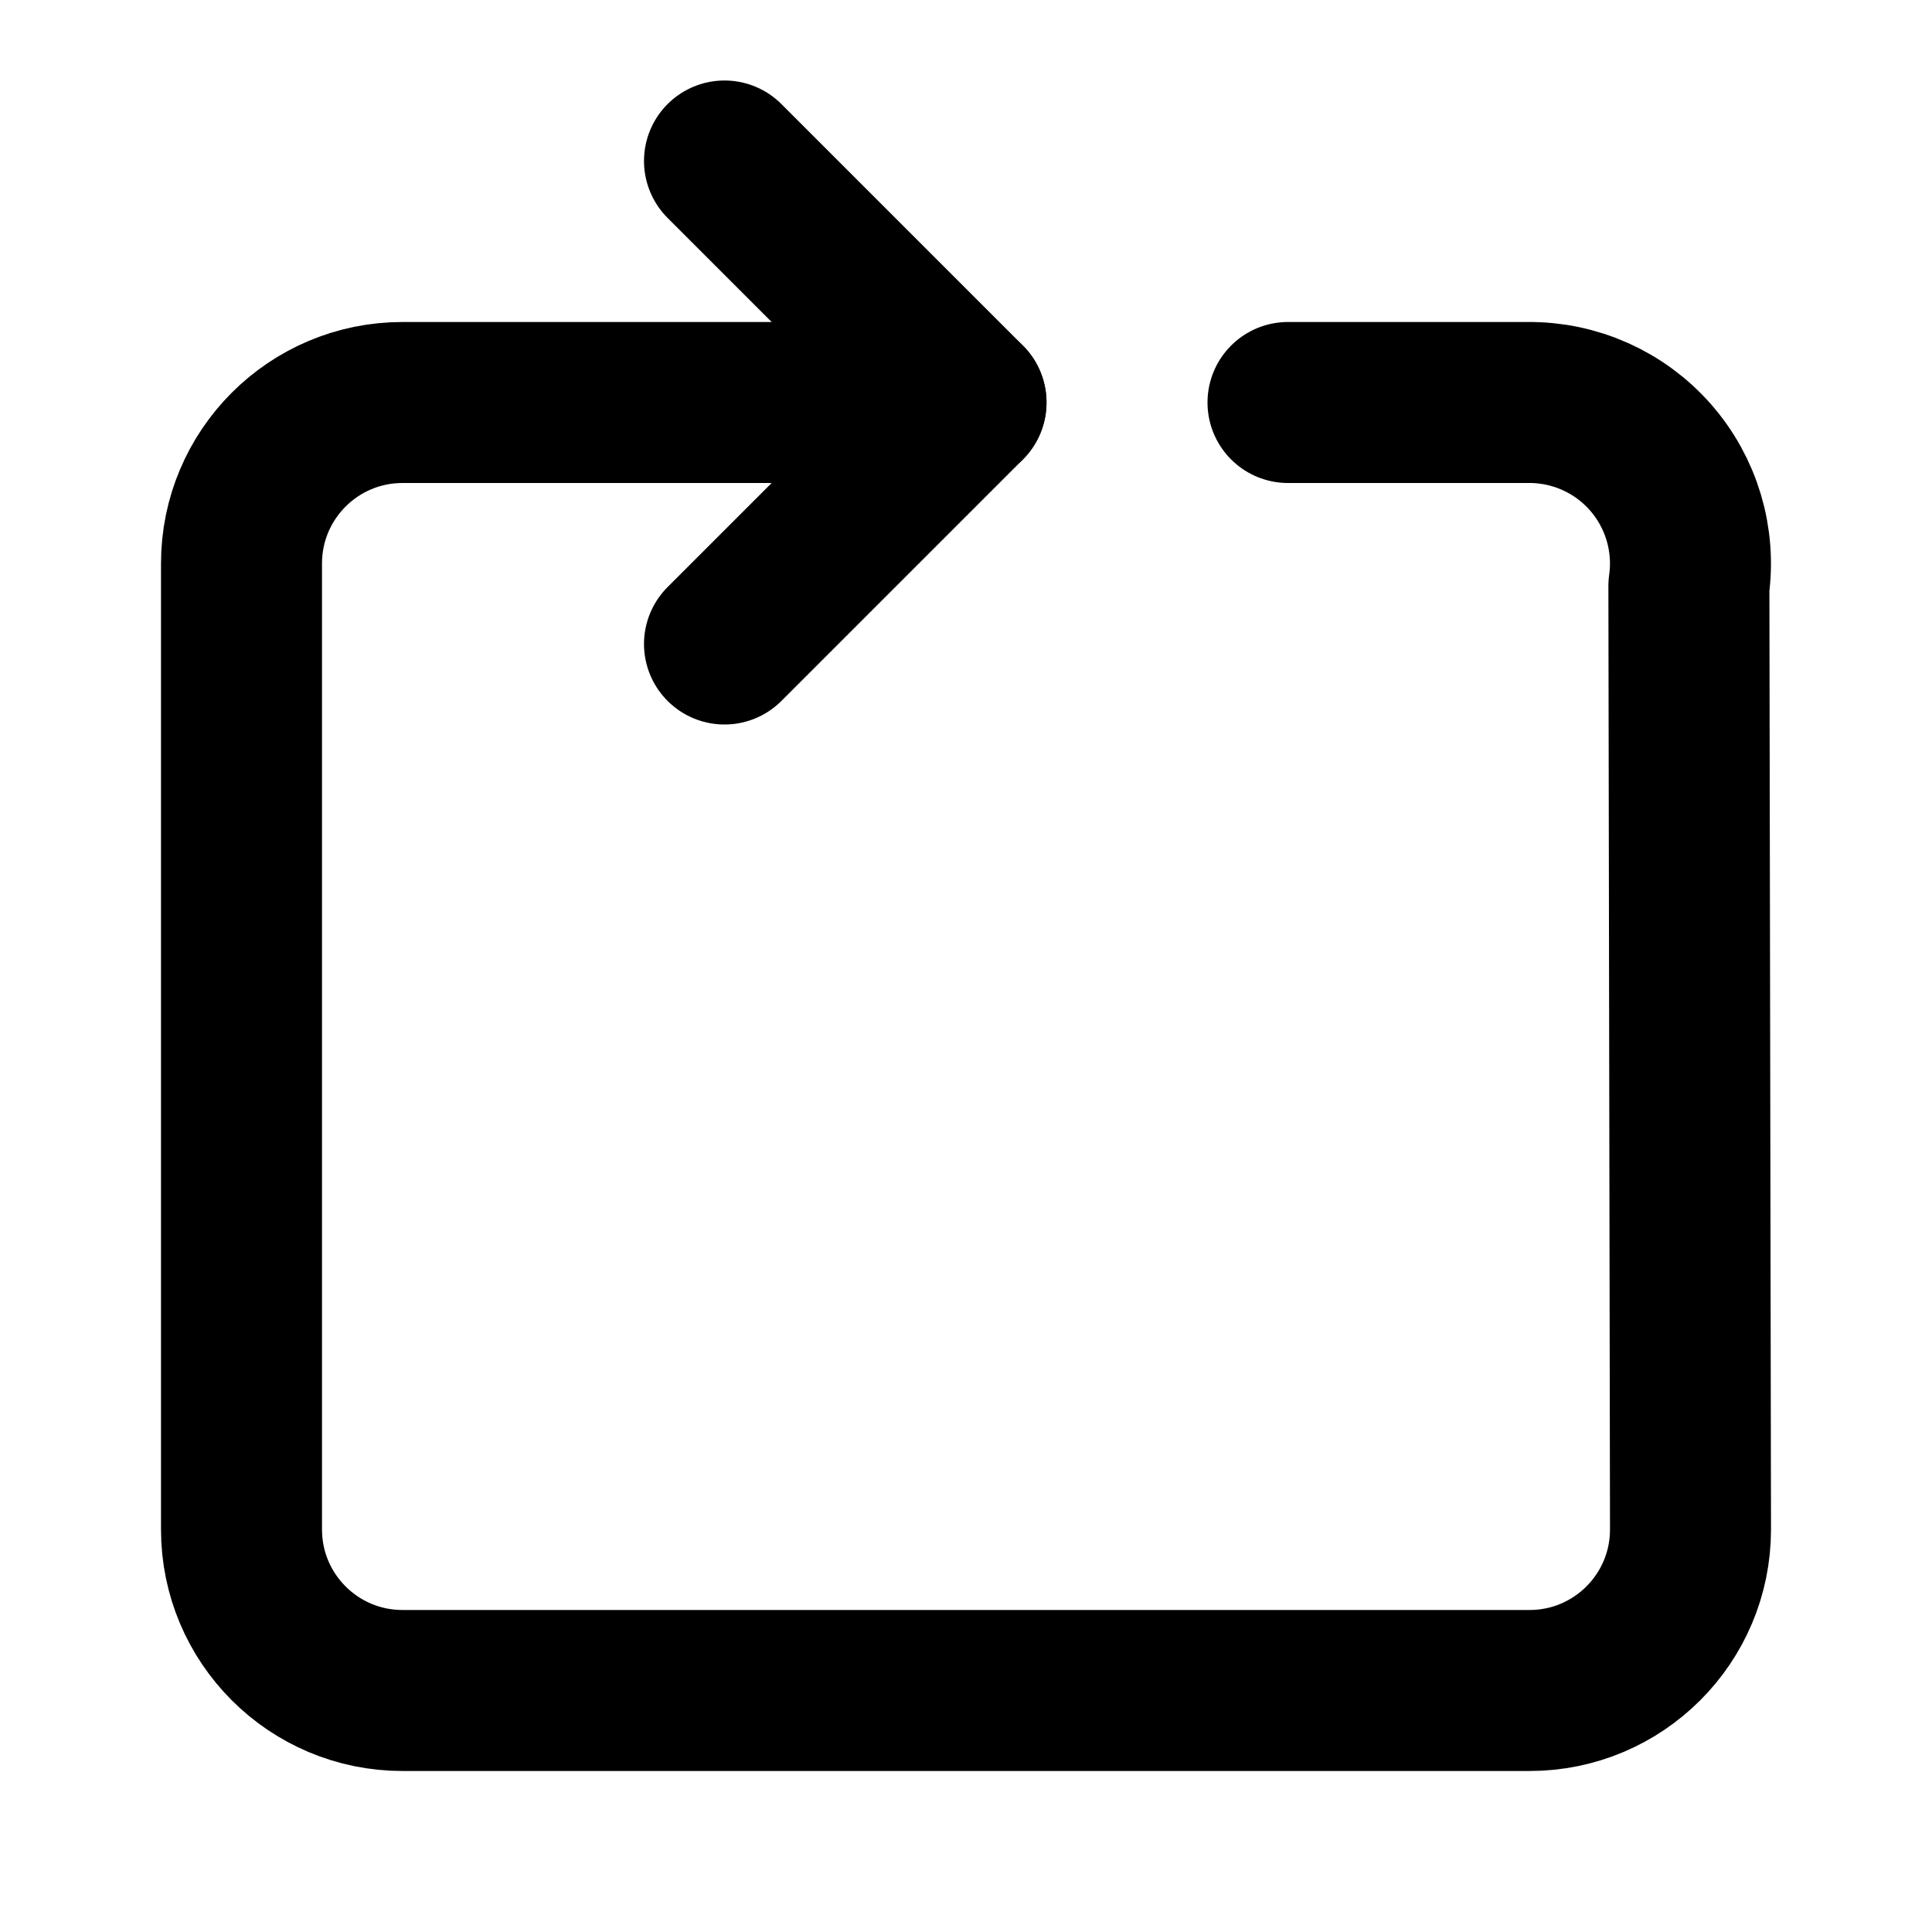
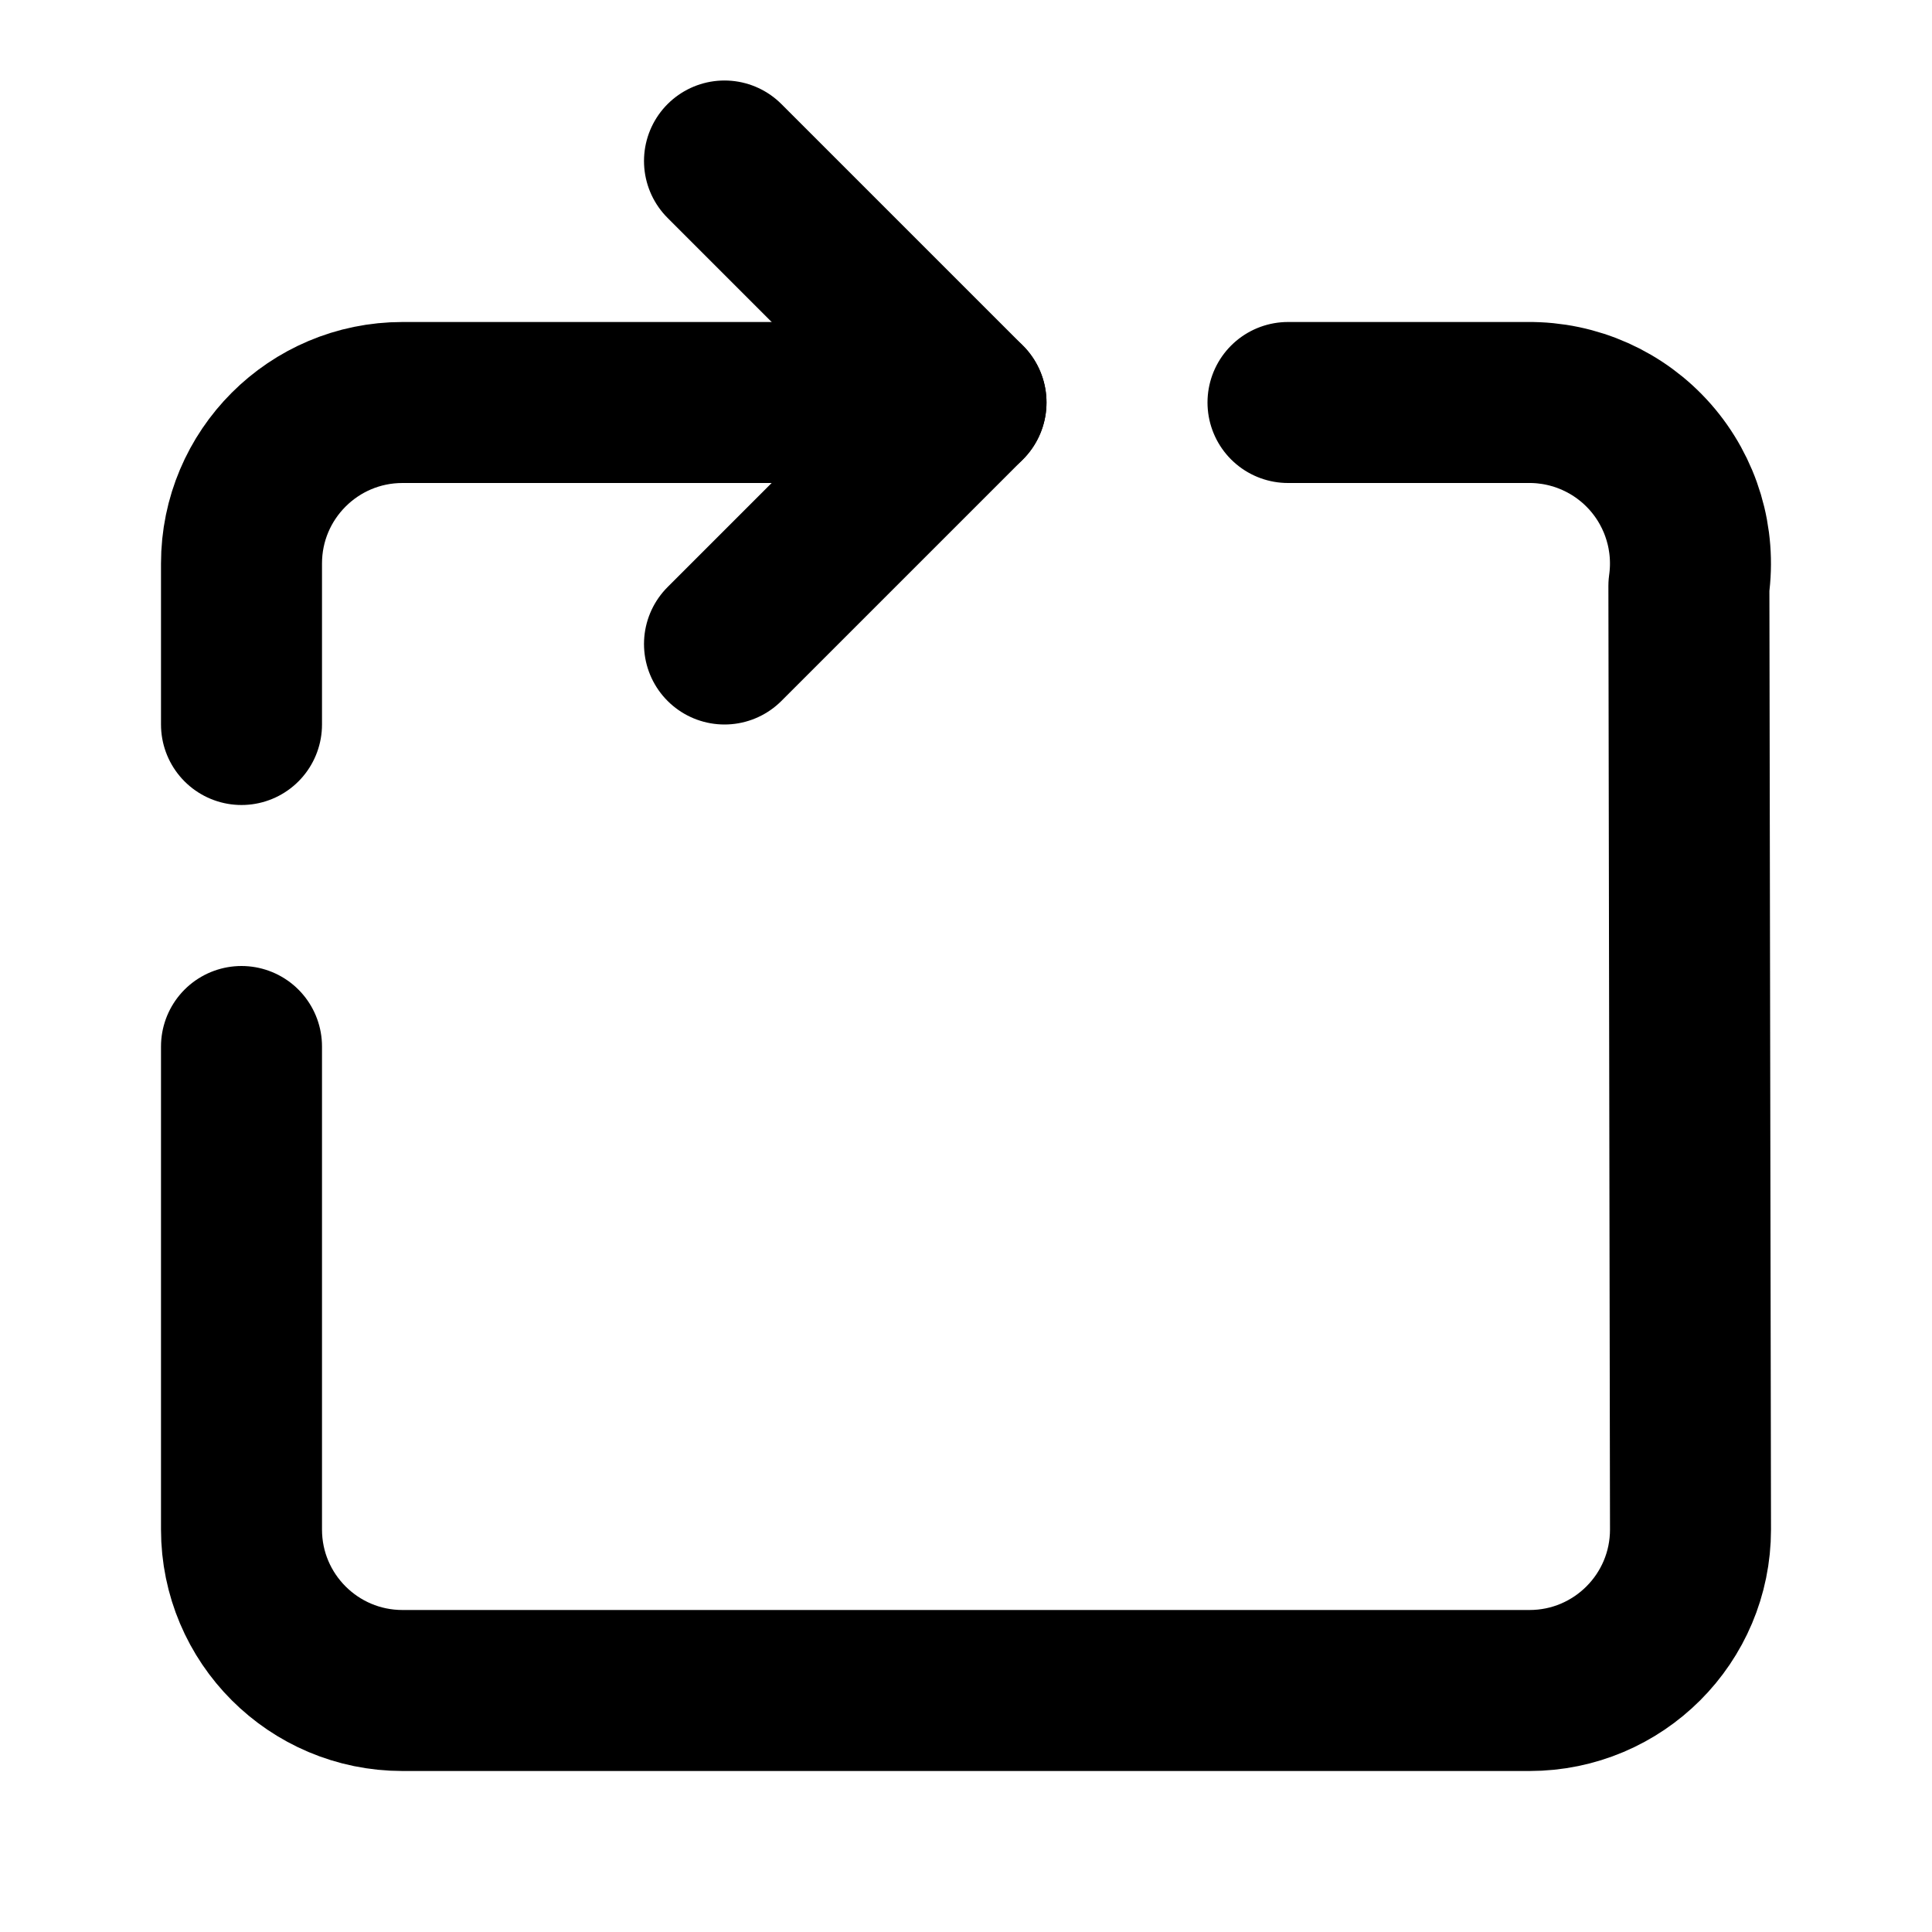
<svg xmlns="http://www.w3.org/2000/svg" width="24" height="24" viewBox="0 0 24 24" fill="none" stroke="currentColor" stroke-width="2" stroke-linecap="round" stroke-linejoin="round">
-   <path d="M12 5H5a2 2 0 0 0-2 2v12a2 2 0 0 0 2 2h14a2 2 0 0 0 2-2l-.02-11.721a2 2 0 0 0-2-2.279H16" />
+   <path d="M12 5H5a2 2 0 0 0-2 2v2" />
+   <path d="M3 13v6a2 2 0 0 0 2 2h14a2 2 0 0 0 2-2l-.02-11.721a2 2 0 0 0-2-2.279H16" />
  <path d="m9 8 3-3-3-3" />
</svg>
